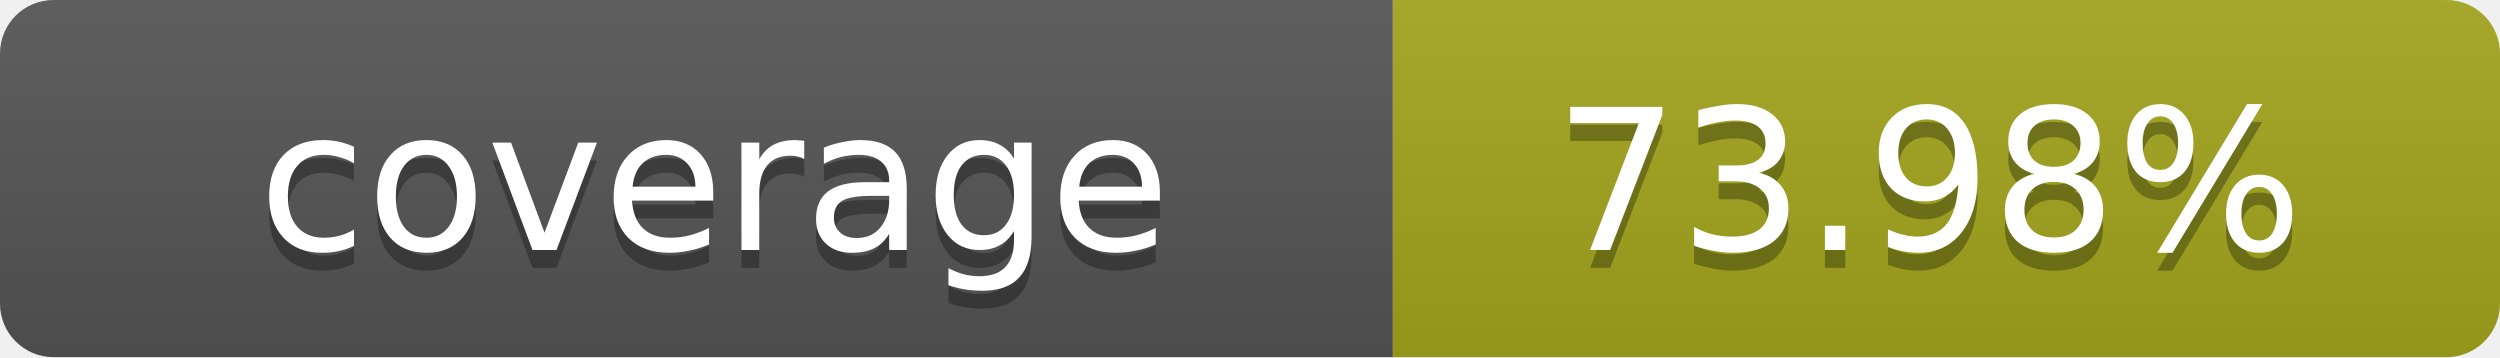
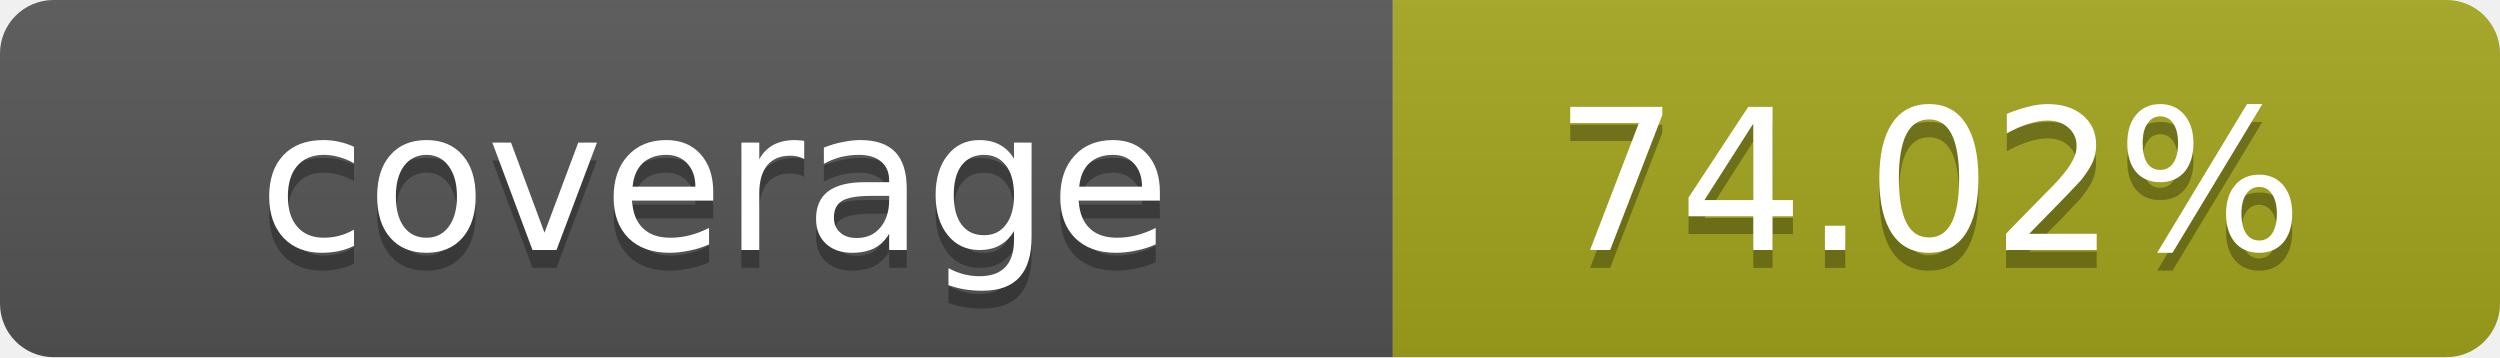
- <svg xmlns="http://www.w3.org/2000/svg" width="140" height="20" role="img" aria-label="coverage: 73.98%">
+ <svg xmlns="http://www.w3.org/2000/svg" width="140" height="20" role="img" aria-label="coverage: 74.02%">
  <linearGradient id="s" x2="0" y2="100%">
    <stop offset="0" stop-color="#bbb" stop-opacity=".1" />
    <stop offset="1" stop-opacity=".1" />
  </linearGradient>
  <clipPath id="r">
    <rect width="140" height="20" rx="3" fill="#fff" />
  </clipPath>
  <g clip-path="url(#r)">
    <rect width="78" height="20" fill="#555" />
    <rect x="78" width="62" height="20" fill="#a4a61d" />
    <rect width="140" height="20" fill="url(#s)" />
  </g>
  <g fill="#fff" text-anchor="middle" font-family="Verdana,Geneva,DejaVu Sans,sans-serif" text-rendering="geometricPrecision" font-size="11">
    <text x="40" y="15" fill="#010101" fill-opacity=".3">coverage</text>
    <text x="40" y="14">coverage</text>
-     <text x="108" y="15" fill="#010101" fill-opacity=".3">73.98%</text>
-     <text x="108" y="14">73.98%</text>
+     <text x="108" y="15" fill="#010101" fill-opacity=".3">74.02%</text>
+     <text x="108" y="14">74.02%</text>
  </g>
</svg>
